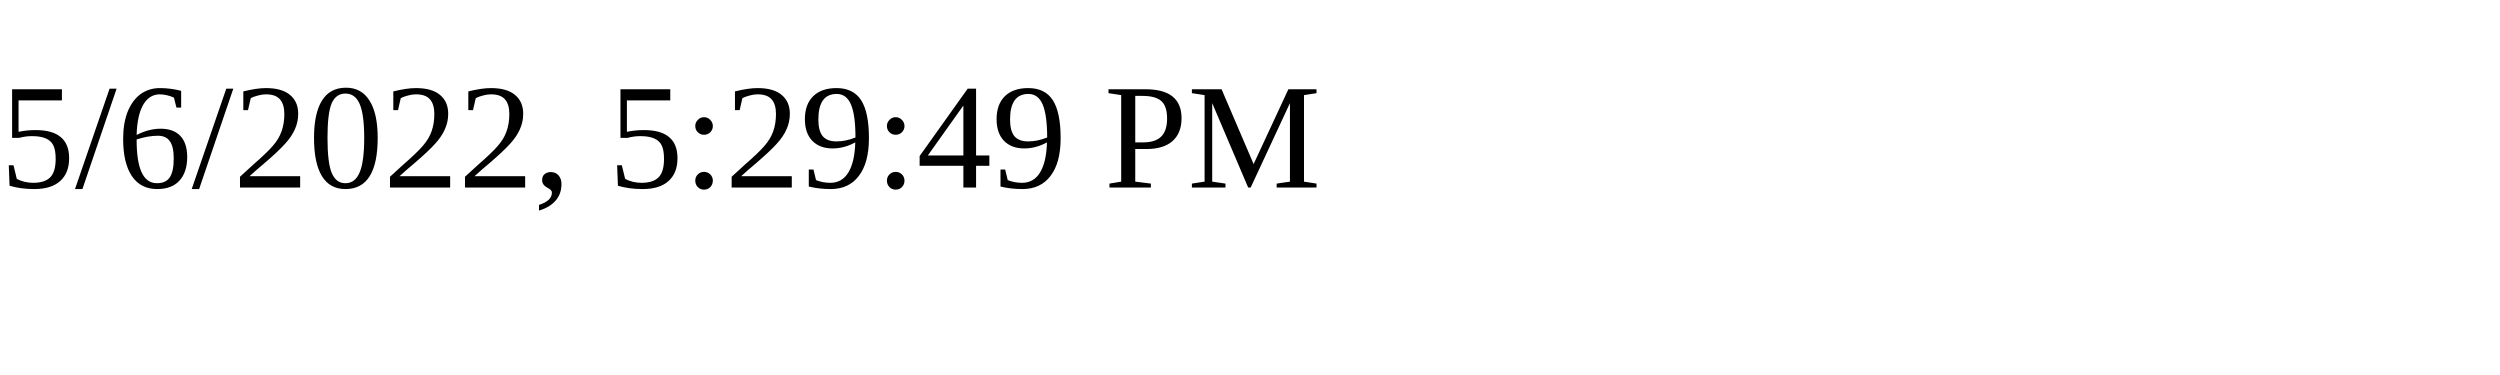
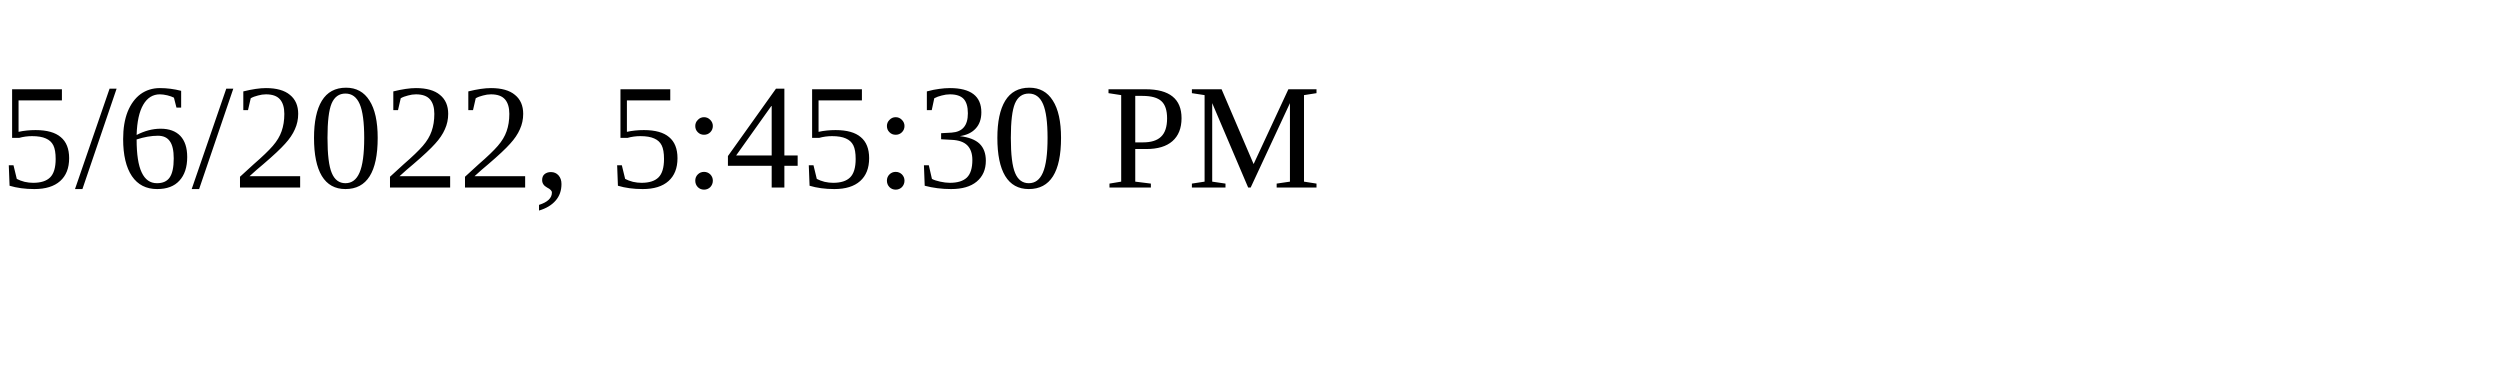
<svg xmlns="http://www.w3.org/2000/svg" height="30" width="200">
-   <text x="0" y="15">5/6/2022, 5:29:49 PM</text>
+   <text x="0" y="15">5/6/2022, 5:45:30 PM</text>
</svg>
